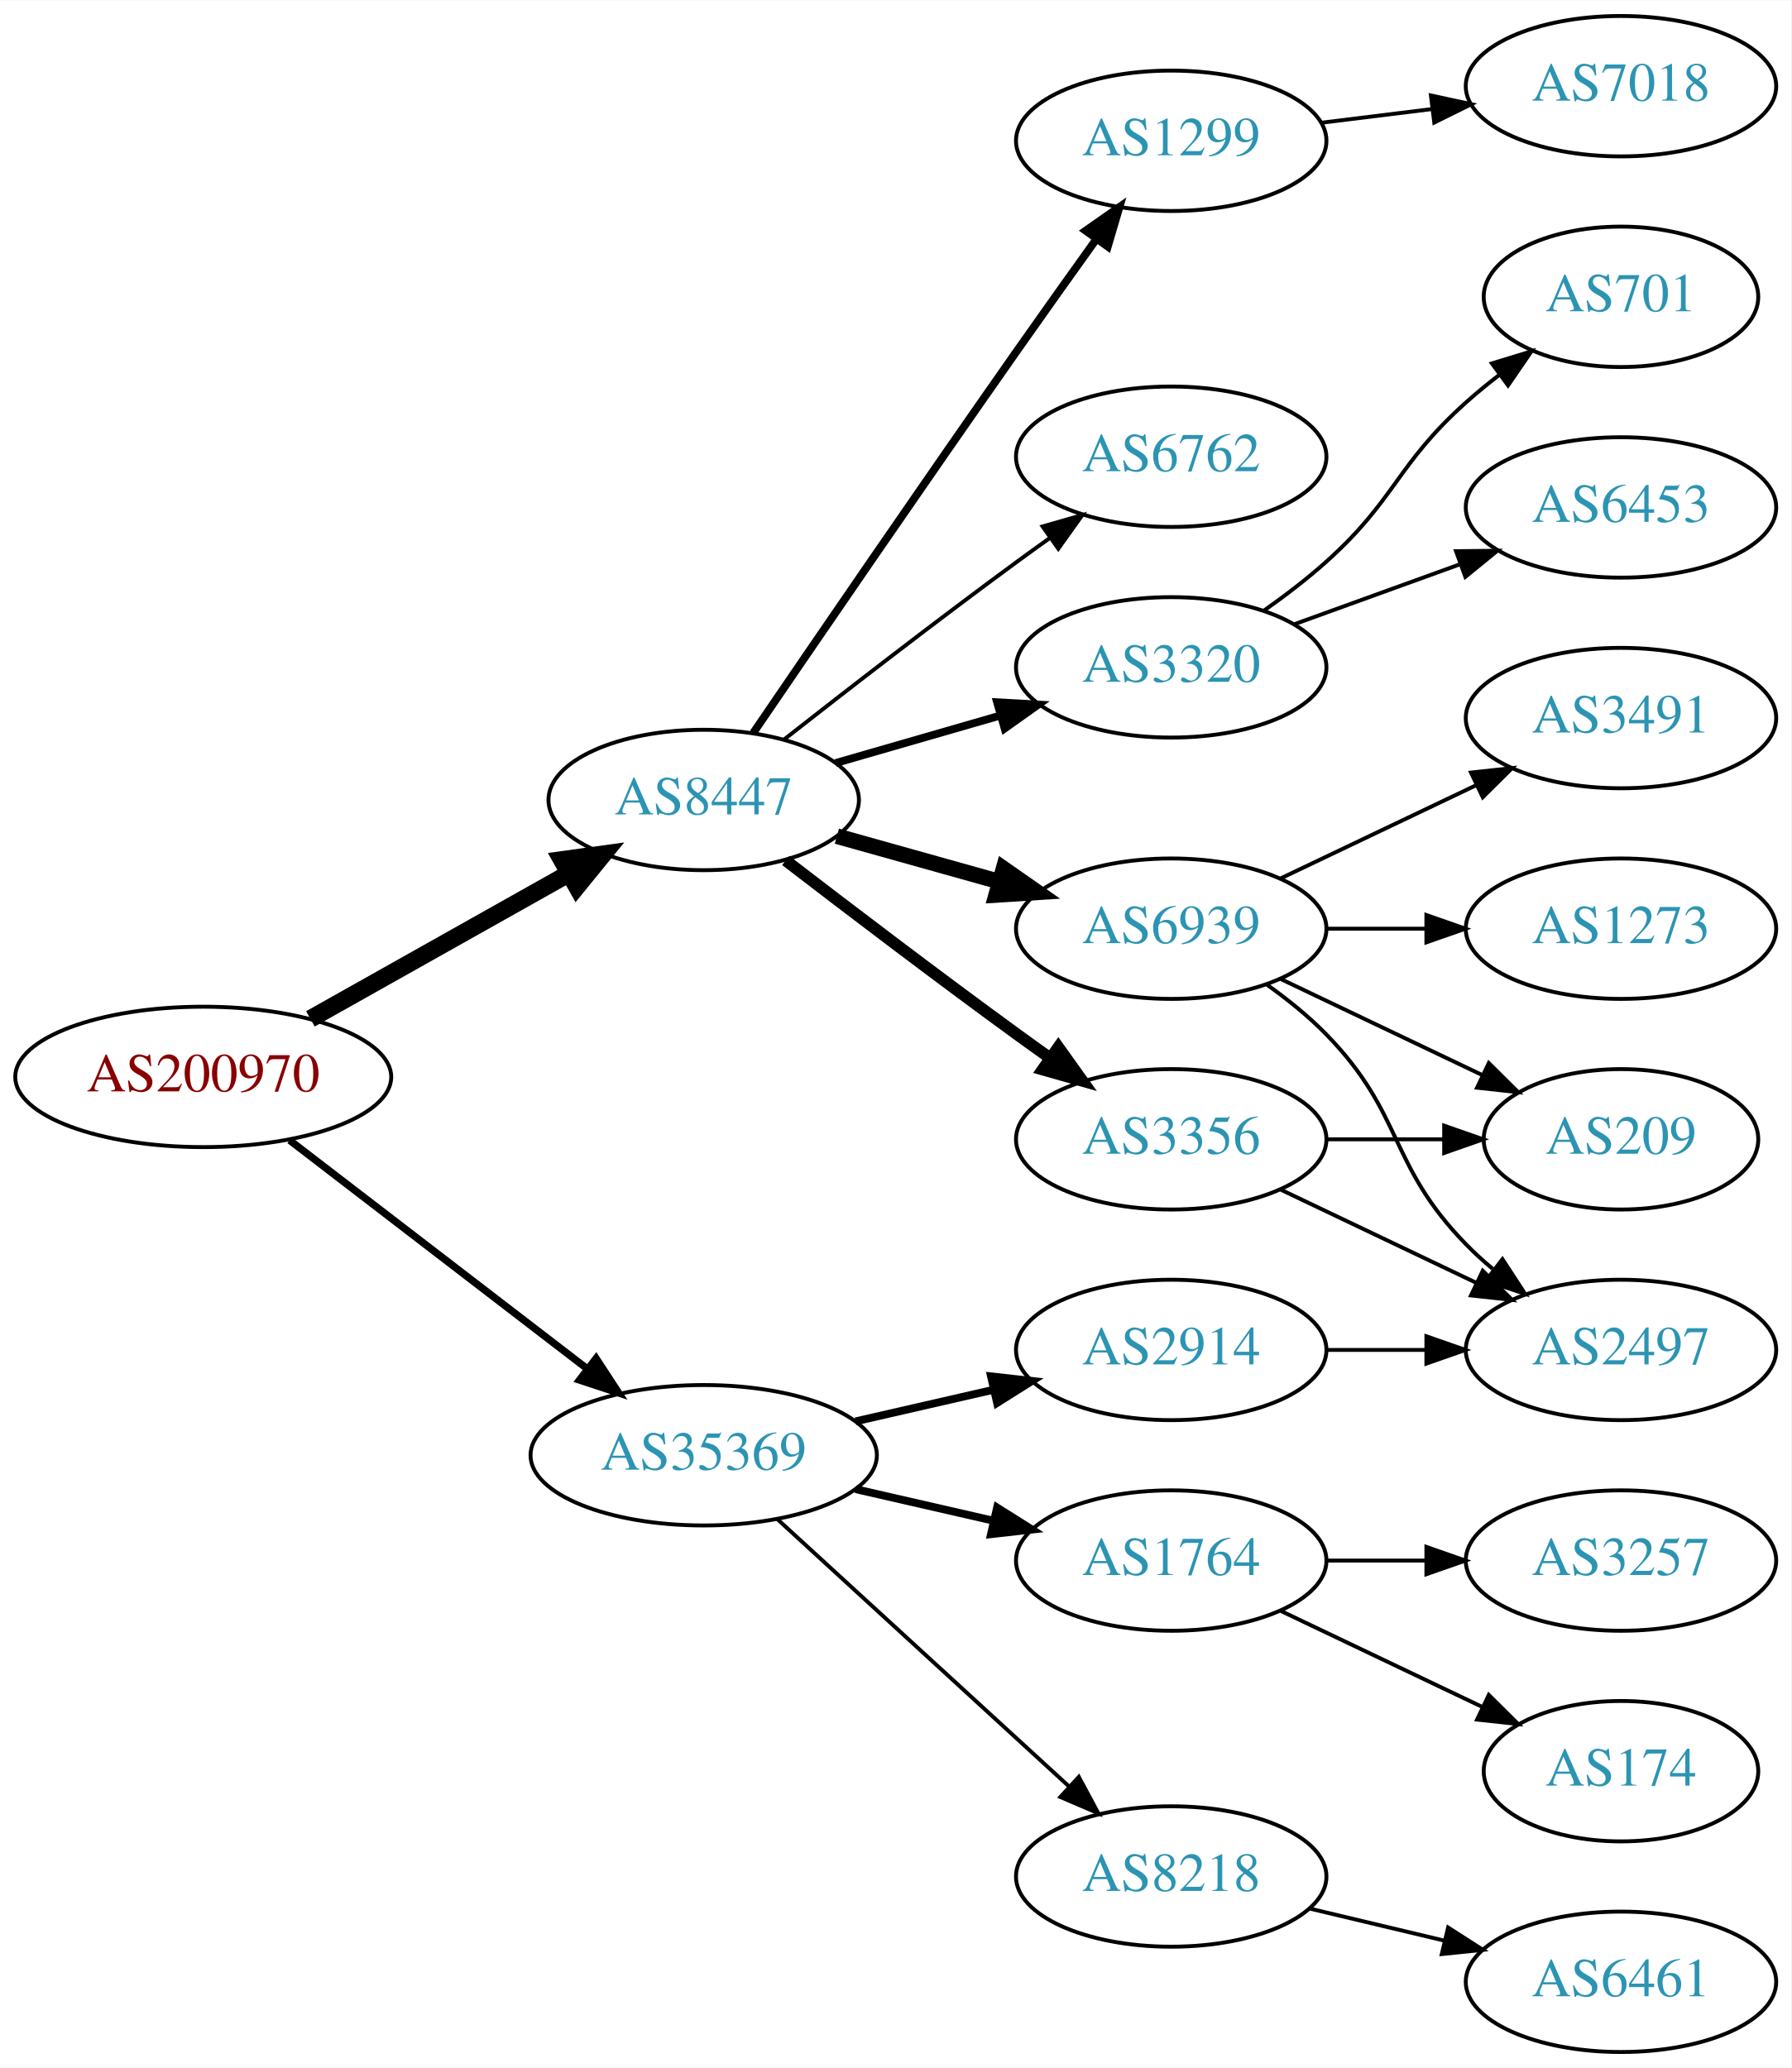
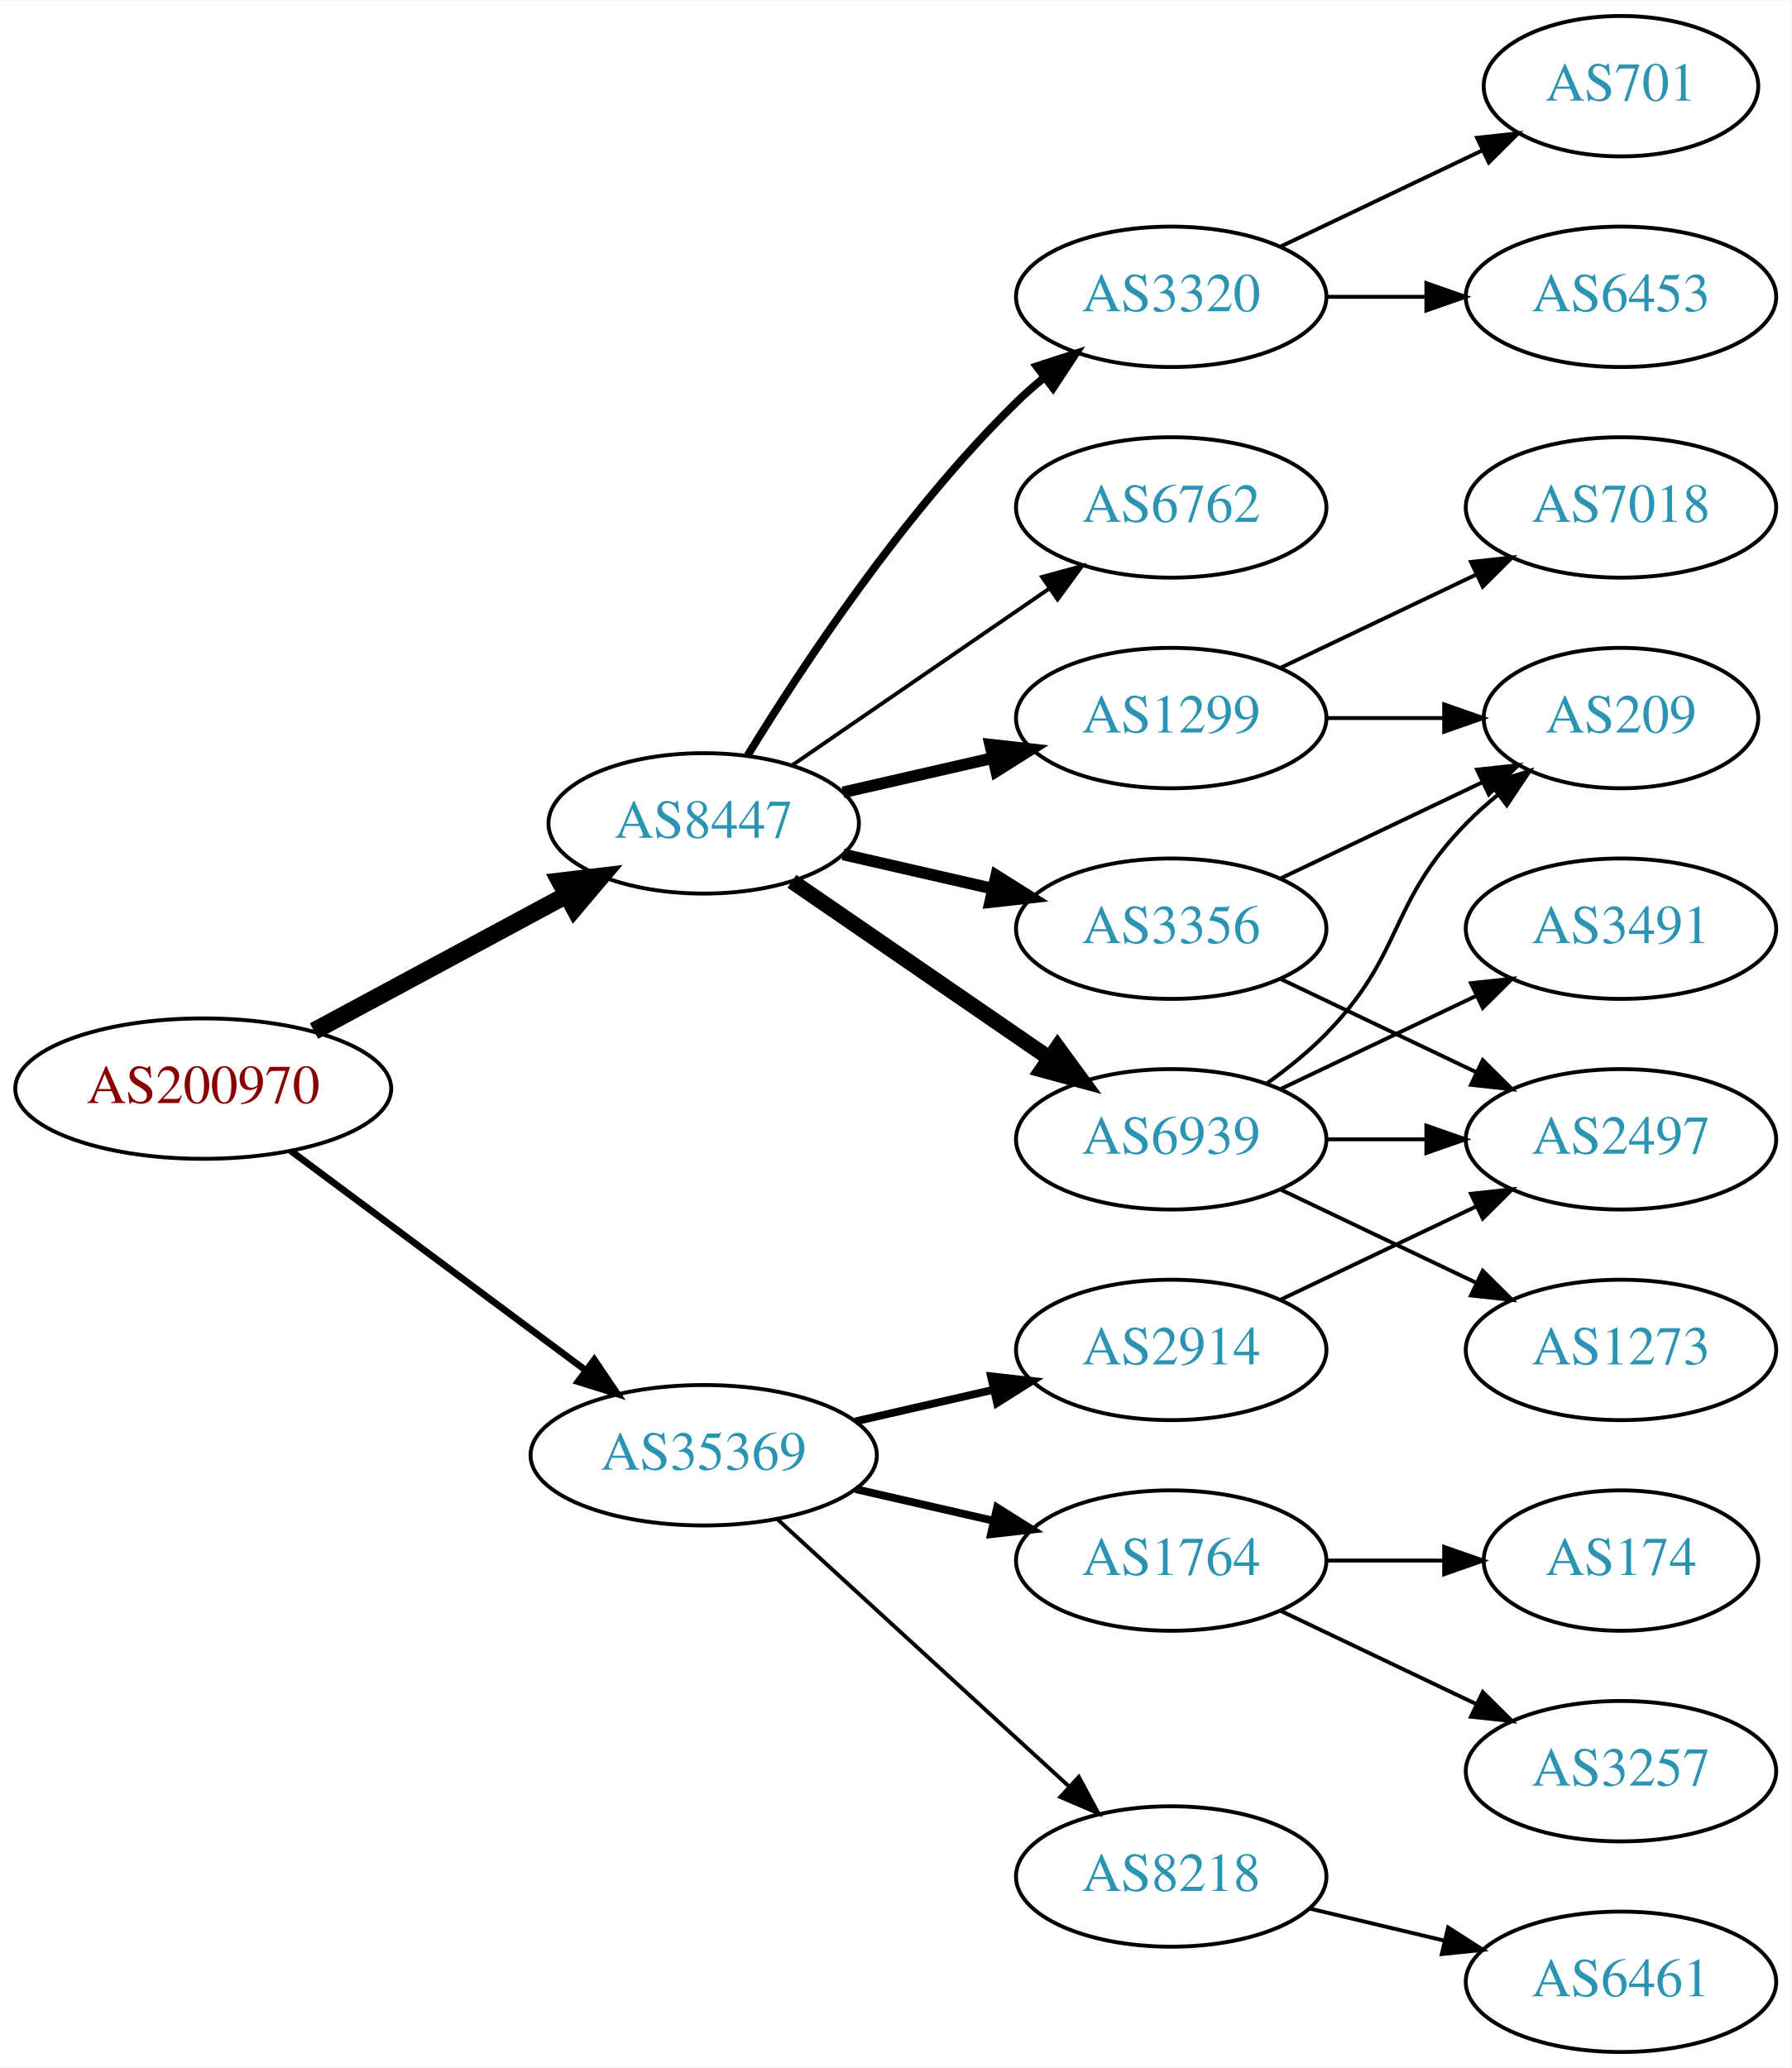
<svg xmlns="http://www.w3.org/2000/svg" xmlns:xlink="http://www.w3.org/1999/xlink" width="459pt" height="530pt" viewBox="0.00 0.00 459.17 530.00">
  <g id="graph0" class="graph" transform="scale(1 1) rotate(0) translate(4 526)">
    <polygon fill="white" stroke="none" points="-4,4 -4,-526 455.17,-526 455.17,4 -4,4" />
    <g id="node1" class="node">
      <g id="a_node1">
        <a xlink:href="/asn/200970" xlink:title="AS200970 ~ Riepert Informationstechnologie OG [AT]">
-           <ellipse fill="#ffffff" stroke="black" cx="48.096" cy="-250" rx="48.192" ry="18" />
-           <text text-anchor="middle" x="48.096" y="-246.3" font-family="Times,serif" font-size="14.00" fill="#880000">AS200970</text>
+           <ellipse fill="#ffffff" stroke="black" cx="48.096" cy="-247" rx="48.192" ry="18" />
+           <text text-anchor="middle" x="48.096" y="-243.3" font-family="Times,serif" font-size="14.00" fill="#880000">AS200970</text>
        </a>
      </g>
    </g>
    <g id="node2" class="node">
      <g id="a_node2">
        <a xlink:href="/asn/8447" xlink:title="AS8447 ~ A1 Telekom Austria AG [AT]">
-           <ellipse fill="#ffffff" stroke="black" cx="176.388" cy="-321" rx="39.794" ry="18" />
-           <text text-anchor="middle" x="176.388" y="-317.3" font-family="Times,serif" font-size="14.00" fill="#2c94b3">AS8447</text>
+           <ellipse fill="#ffffff" stroke="black" cx="176.388" cy="-315" rx="39.794" ry="18" />
+           <text text-anchor="middle" x="176.388" y="-311.3" font-family="Times,serif" font-size="14.00" fill="#2c94b3">AS8447</text>
        </a>
      </g>
    </g>
    <g id="edge1" class="edge">
-       <path fill="none" stroke="black" stroke-width="4.5" d="M75.571,-264.884C94.85,-275.723 121.11,-290.486 141.856,-302.149" />
-       <polygon fill="black" stroke="black" stroke-width="4.5" points="140.017,-305.632 150.663,-307.1 143.876,-298.767 140.017,-305.632" />
+       <path fill="none" stroke="black" stroke-width="4.5" d="M76.499,-261.755C95.498,-271.985 120.934,-285.68 141.251,-296.62" />
+       <polygon fill="black" stroke="black" stroke-width="4.5" points="139.512,-300.155 150.184,-301.429 143.246,-293.222 139.512,-300.155" />
    </g>
    <g id="node3" class="node">
      <g id="a_node3">
        <a xlink:href="/asn/35369" xlink:title="AS35369 ~ LINZAG-TELEKOM-AS [AT]">
          <ellipse fill="#ffffff" stroke="black" cx="176.388" cy="-153" rx="44.393" ry="18" />
          <text text-anchor="middle" x="176.388" y="-149.3" font-family="Times,serif" font-size="14.00" fill="#2c94b3">AS35369</text>
        </a>
      </g>
    </g>
    <g id="edge2" class="edge">
-       <path fill="none" stroke="black" stroke-width="1.875" d="M70.234,-233.764C91.122,-217.721 123.233,-193.058 146.476,-175.206" />
-       <polygon fill="black" stroke="black" stroke-width="1.875" points="148.802,-177.833 154.6,-168.966 144.538,-172.281 148.802,-177.833" />
+       <path fill="none" stroke="black" stroke-width="1.731" d="M70.519,-231.054C91.328,-215.566 123.078,-191.934 146.192,-174.731" />
+       <polygon fill="black" stroke="black" stroke-width="1.731" points="148.348,-177.489 154.28,-168.71 144.169,-171.873 148.348,-177.489" />
    </g>
    <g id="node4" class="node">
      <g id="a_node4">
-         <a xlink:href="/asn/6939" xlink:title="AS6939 ~ Hurricane Electric LLC [US]">
+         <a xlink:href="/asn/3356" xlink:title="AS3356 ~ Level 3 Parent, LLC [US]">
          <ellipse fill="#ffffff" stroke="black" cx="296.23" cy="-288" rx="39.794" ry="18" />
-           <text text-anchor="middle" x="296.23" y="-284.3" font-family="Times,serif" font-size="14.00" fill="#2c94b3">AS6939</text>
+           <text text-anchor="middle" x="296.23" y="-284.3" font-family="Times,serif" font-size="14.00" fill="#2c94b3">AS3356</text>
        </a>
      </g>
    </g>
    <g id="edge3" class="edge">
-       <path fill="none" stroke="black" stroke-width="4" d="M210.527,-311.72C223.455,-308.1 238.446,-303.902 252.19,-300.053" />
-       <polygon fill="black" stroke="black" stroke-width="4" points="253.245,-303.392 261.931,-297.325 251.358,-296.651 253.245,-303.392" />
+       <path fill="none" stroke="black" stroke-width="3" d="M212.107,-307.045C224.107,-304.296 237.728,-301.175 250.42,-298.267" />
+       <polygon fill="black" stroke="black" stroke-width="3" points="251.386,-301.636 260.352,-295.991 249.823,-294.813 251.386,-301.636" />
    </g>
    <g id="node5" class="node">
      <g id="a_node5">
-         <a xlink:href="/asn/1299" xlink:title="AS1299 ~ Telia Carrier [EU]">
-           <ellipse fill="#ffffff" stroke="black" cx="296.23" cy="-490" rx="39.794" ry="18" />
-           <text text-anchor="middle" x="296.23" y="-486.3" font-family="Times,serif" font-size="14.00" fill="#2c94b3">AS1299</text>
+         <a xlink:href="/asn/6762" xlink:title="AS6762 ~ TELECOM ITALIA SPARKLE S.p.A. [IT]">
+           <ellipse fill="#ffffff" stroke="black" cx="296.23" cy="-396" rx="39.794" ry="18" />
+           <text text-anchor="middle" x="296.23" y="-392.3" font-family="Times,serif" font-size="14.00" fill="#2c94b3">AS6762</text>
        </a>
      </g>
    </g>
    <g id="edge4" class="edge">
-       <path fill="none" stroke="black" stroke-width="2" d="M189.099,-338.212C204.47,-360.757 232.347,-401.478 256.584,-436 263.21,-445.438 270.559,-455.745 277.053,-464.801" />
-       <polygon fill="black" stroke="black" stroke-width="2" points="274.289,-466.953 282.967,-473.031 279.974,-462.868 274.289,-466.953" />
+       <path fill="none" stroke="black" d="M199.002,-329.857C217.49,-342.565 244.304,-360.995 264.934,-375.175" />
+       <polygon fill="black" stroke="black" points="263.13,-378.183 273.354,-380.963 267.096,-372.414 263.13,-378.183" />
    </g>
    <g id="node6" class="node">
      <g id="a_node6">
-         <a xlink:href="/asn/3356" xlink:title="AS3356 ~ Level 3 Parent, LLC [US]">
+         <a xlink:href="/asn/6939" xlink:title="AS6939 ~ Hurricane Electric LLC [US]">
          <ellipse fill="#ffffff" stroke="black" cx="296.23" cy="-234" rx="39.794" ry="18" />
-           <text text-anchor="middle" x="296.23" y="-230.3" font-family="Times,serif" font-size="14.00" fill="#2c94b3">AS3356</text>
+           <text text-anchor="middle" x="296.23" y="-230.3" font-family="Times,serif" font-size="14.00" fill="#2c94b3">AS6939</text>
        </a>
      </g>
    </g>
    <g id="edge5" class="edge">
-       <path fill="none" stroke="black" stroke-width="3" d="M197.409,-305.494C213.325,-293.25 236.22,-275.819 256.584,-261 259.382,-258.964 262.31,-256.864 265.249,-254.776" />
-       <polygon fill="black" stroke="black" stroke-width="3" points="267.301,-257.612 273.46,-248.991 263.269,-251.889 267.301,-257.612" />
+       <path fill="none" stroke="black" stroke-width="4" d="M199.002,-300.143C217.49,-287.435 244.304,-269.005 264.934,-254.825" />
+       <polygon fill="black" stroke="black" stroke-width="4" points="267.096,-257.586 273.354,-249.037 263.13,-251.817 267.096,-257.586" />
    </g>
    <g id="node7" class="node">
      <g id="a_node7">
-         <a xlink:href="/asn/6762" xlink:title="AS6762 ~ TELECOM ITALIA SPARKLE S.p.A. [IT]">
-           <ellipse fill="#ffffff" stroke="black" cx="296.23" cy="-409" rx="39.794" ry="18" />
-           <text text-anchor="middle" x="296.23" y="-405.3" font-family="Times,serif" font-size="14.00" fill="#2c94b3">AS6762</text>
+         <a xlink:href="/asn/3320" xlink:title="AS3320 ~ DTAG [DE]">
+           <ellipse fill="#ffffff" stroke="black" cx="296.23" cy="-450" rx="39.794" ry="18" />
+           <text text-anchor="middle" x="296.23" y="-446.3" font-family="Times,serif" font-size="14.00" fill="#2c94b3">AS3320</text>
        </a>
      </g>
    </g>
    <g id="edge6" class="edge">
-       <path fill="none" stroke="black" d="M197.047,-336.55C212.956,-349.034 236.016,-366.907 256.584,-382 259.374,-384.047 262.296,-386.155 265.232,-388.247" />
-       <polygon fill="black" stroke="black" points="263.25,-391.132 273.438,-394.039 267.286,-385.413 263.25,-391.132" />
+       <path fill="none" stroke="black" stroke-width="2" d="M187.653,-332.44C201.462,-354.991 227.651,-394.722 256.584,-423 258.724,-425.092 261.041,-427.137 263.441,-429.106" />
+       <polygon fill="black" stroke="black" stroke-width="2" points="261.708,-432.185 271.782,-435.464 265.951,-426.618 261.708,-432.185" />
    </g>
    <g id="node8" class="node">
      <g id="a_node8">
-         <a xlink:href="/asn/3320" xlink:title="AS3320 ~ DTAG [DE]">
-           <ellipse fill="#ffffff" stroke="black" cx="296.23" cy="-355" rx="39.794" ry="18" />
-           <text text-anchor="middle" x="296.23" y="-351.3" font-family="Times,serif" font-size="14.00" fill="#2c94b3">AS3320</text>
+         <a xlink:href="/asn/1299" xlink:title="AS1299 ~ Telia Carrier [EU]">
+           <ellipse fill="#ffffff" stroke="black" cx="296.23" cy="-342" rx="39.794" ry="18" />
+           <text text-anchor="middle" x="296.23" y="-338.3" font-family="Times,serif" font-size="14.00" fill="#2c94b3">AS1299</text>
        </a>
      </g>
    </g>
    <g id="edge7" class="edge">
-       <path fill="none" stroke="black" stroke-width="2" d="M210.213,-330.471C223.256,-334.234 238.437,-338.614 252.331,-342.623" />
-       <polygon fill="black" stroke="black" stroke-width="2" points="251.593,-346.053 262.172,-345.462 253.534,-339.327 251.593,-346.053" />
+       <path fill="none" stroke="black" stroke-width="3" d="M212.107,-322.955C224.107,-325.704 237.728,-328.825 250.42,-331.733" />
+       <polygon fill="black" stroke="black" stroke-width="3" points="249.823,-335.187 260.352,-334.009 251.386,-328.364 249.823,-335.187" />
    </g>
    <g id="node16" class="node">
      <g id="a_node16">
+         <a xlink:href="/asn/2914" xlink:title="AS2914 ~ NTT America, Inc. [US]">
+           <ellipse fill="#ffffff" stroke="black" cx="296.23" cy="-180" rx="39.794" ry="18" />
+           <text text-anchor="middle" x="296.23" y="-176.3" font-family="Times,serif" font-size="14.00" fill="#2c94b3">AS2914</text>
+         </a>
+       </g>
+     </g>
+     <g id="edge18" class="edge">
+       <path fill="none" stroke="black" stroke-width="2" d="M215.322,-161.692C226.563,-164.267 238.976,-167.111 250.599,-169.774" />
+       <polygon fill="black" stroke="black" stroke-width="2" points="250.031,-173.235 260.56,-172.057 251.595,-166.412 250.031,-173.235" />
+     </g>
+     <g id="node17" class="node">
+       <g id="a_node17">
+         <a xlink:href="/asn/8218" xlink:title="AS8218 ~ legacy Neotelecoms [FR]">
+           <ellipse fill="#ffffff" stroke="black" cx="296.23" cy="-45" rx="39.794" ry="18" />
+           <text text-anchor="middle" x="296.23" y="-41.3" font-family="Times,serif" font-size="14.00" fill="#2c94b3">AS8218</text>
+         </a>
+       </g>
+     </g>
+     <g id="edge19" class="edge">
+       <path fill="none" stroke="black" d="M195.285,-136.597C215.214,-118.333 247.571,-88.678 270.048,-68.079" />
+       <polygon fill="black" stroke="black" points="272.543,-70.54 277.55,-61.203 267.813,-65.38 272.543,-70.54" />
+     </g>
+     <g id="node18" class="node">
+       <g id="a_node18">
        <a xlink:href="/asn/1764" xlink:title="AS1764 ~ NEXTLAYER-AS [AT]">
          <ellipse fill="#ffffff" stroke="black" cx="296.23" cy="-126" rx="39.794" ry="18" />
          <text text-anchor="middle" x="296.23" y="-122.3" font-family="Times,serif" font-size="14.00" fill="#2c94b3">AS1764</text>
        </a>
      </g>
    </g>
-     <g id="edge17" class="edge">
+     <g id="edge20" class="edge">
      <path fill="none" stroke="black" stroke-width="2" d="M215.322,-144.308C226.563,-141.733 238.976,-138.889 250.599,-136.226" />
      <polygon fill="black" stroke="black" stroke-width="2" points="251.595,-139.588 260.56,-133.943 250.031,-132.765 251.595,-139.588" />
    </g>
-     <g id="node17" class="node">
-       <g id="a_node17">
-         <a xlink:href="/asn/2914" xlink:title="AS2914 ~ NTT America, Inc. [US]">
-           <ellipse fill="#ffffff" stroke="black" cx="296.23" cy="-180" rx="39.794" ry="18" />
-           <text text-anchor="middle" x="296.23" y="-176.3" font-family="Times,serif" font-size="14.00" fill="#2c94b3">AS2914</text>
-         </a>
-       </g>
-     </g>
-     <g id="edge18" class="edge">
-       <path fill="none" stroke="black" stroke-width="2" d="M215.322,-161.692C226.563,-164.267 238.976,-167.111 250.599,-169.774" />
-       <polygon fill="black" stroke="black" stroke-width="2" points="250.031,-173.235 260.56,-172.057 251.595,-166.412 250.031,-173.235" />
-     </g>
-     <g id="node18" class="node">
-       <g id="a_node18">
-         <a xlink:href="/asn/8218" xlink:title="AS8218 ~ legacy Neotelecoms [FR]">
-           <ellipse fill="#ffffff" stroke="black" cx="296.23" cy="-45" rx="39.794" ry="18" />
-           <text text-anchor="middle" x="296.23" y="-41.3" font-family="Times,serif" font-size="14.00" fill="#2c94b3">AS8218</text>
-         </a>
-       </g>
-     </g>
-     <g id="edge19" class="edge">
-       <path fill="none" stroke="black" d="M195.285,-136.597C215.214,-118.333 247.571,-88.678 270.048,-68.079" />
-       <polygon fill="black" stroke="black" points="272.543,-70.54 277.55,-61.203 267.813,-65.38 272.543,-70.54" />
-     </g>
    <g id="node9" class="node">
      <g id="a_node9">
-         <a xlink:href="/asn/3491" xlink:title="AS3491 ~ PCCW Global, Inc. [US]">
-           <ellipse fill="#ffffff" stroke="black" cx="411.523" cy="-342" rx="39.794" ry="18" />
-           <text text-anchor="middle" x="411.523" y="-338.3" font-family="Times,serif" font-size="14.00" fill="#2c94b3">AS3491</text>
-         </a>
-       </g>
+         <a xlink:href="/asn/209" xlink:title="AS209 ~ CenturyLink Communications, LLC [US]">
+           <ellipse fill="#ffffff" stroke="black" cx="411.523" cy="-342" rx="35.194" ry="18" />
+           <text text-anchor="middle" x="411.523" y="-338.3" font-family="Times,serif" font-size="14.00" fill="#2c94b3">AS209</text>
+         </a>
+       </g>
+     </g>
+     <g id="edge15" class="edge">
+       <path fill="none" stroke="black" d="M324.367,-300.934C339.798,-308.29 359.284,-317.577 375.819,-325.459" />
+       <polygon fill="black" stroke="black" points="374.628,-328.768 385.161,-329.911 377.64,-322.449 374.628,-328.768" />
+     </g>
+     <g id="node11" class="node">
+       <g id="a_node11">
+         <a xlink:href="/asn/2497" xlink:title="AS2497 ~ Internet Initiative Japan Inc. [JP]">
+           <ellipse fill="#ffffff" stroke="black" cx="411.523" cy="-234" rx="39.794" ry="18" />
+           <text text-anchor="middle" x="411.523" y="-230.3" font-family="Times,serif" font-size="14.00" fill="#2c94b3">AS2497</text>
+         </a>
+       </g>
+     </g>
+     <g id="edge14" class="edge">
+       <path fill="none" stroke="black" d="M324.367,-275.066C339.361,-267.919 358.182,-258.948 374.405,-251.215" />
+       <polygon fill="black" stroke="black" points="376.087,-254.291 383.608,-246.829 373.075,-247.972 376.087,-254.291" />
    </g>
    <g id="edge8" class="edge">
-       <path fill="none" stroke="black" d="M324.367,-300.934C339.361,-308.081 358.182,-317.052 374.405,-324.785" />
-       <polygon fill="black" stroke="black" points="373.075,-328.028 383.608,-329.171 376.087,-321.709 373.075,-328.028" />
+       <path fill="none" stroke="black" d="M320.824,-248.389C326.08,-252.148 331.412,-256.437 335.877,-261 356.049,-281.617 351.704,-294.383 371.877,-315 374.356,-317.534 377.102,-319.983 379.955,-322.304" />
+       <polygon fill="black" stroke="black" points="378.046,-325.248 388.14,-328.468 382.257,-319.657 378.046,-325.248" />
    </g>
    <g id="node10" class="node">
      <g id="a_node10">
-         <a xlink:href="/asn/2497" xlink:title="AS2497 ~ Internet Initiative Japan Inc. [JP]">
-           <ellipse fill="#ffffff" stroke="black" cx="411.523" cy="-180" rx="39.794" ry="18" />
-           <text text-anchor="middle" x="411.523" y="-176.3" font-family="Times,serif" font-size="14.00" fill="#2c94b3">AS2497</text>
+         <a xlink:href="/asn/3491" xlink:title="AS3491 ~ PCCW Global, Inc. [US]">
+           <ellipse fill="#ffffff" stroke="black" cx="411.523" cy="-288" rx="39.794" ry="18" />
+           <text text-anchor="middle" x="411.523" y="-284.3" font-family="Times,serif" font-size="14.00" fill="#2c94b3">AS3491</text>
        </a>
      </g>
    </g>
    <g id="edge9" class="edge">
-       <path fill="none" stroke="black" d="M320.824,-273.611C326.08,-269.852 331.412,-265.563 335.877,-261 356.049,-240.383 351.704,-227.617 371.877,-207 373.969,-204.861 376.253,-202.782 378.63,-200.79" />
-       <polygon fill="black" stroke="black" points="381.148,-203.268 386.929,-194.389 376.873,-197.725 381.148,-203.268" />
-     </g>
-     <g id="node11" class="node">
-       <g id="a_node11">
-         <a xlink:href="/asn/1273" xlink:title="AS1273 ~ Vodafone Group PLC [EU]">
-           <ellipse fill="#ffffff" stroke="black" cx="411.523" cy="-288" rx="39.794" ry="18" />
-           <text text-anchor="middle" x="411.523" y="-284.3" font-family="Times,serif" font-size="14.00" fill="#2c94b3">AS1273</text>
-         </a>
-       </g>
+       <path fill="none" stroke="black" d="M324.367,-246.934C339.361,-254.081 358.182,-263.052 374.405,-270.785" />
+       <polygon fill="black" stroke="black" points="373.075,-274.028 383.608,-275.171 376.087,-267.709 373.075,-274.028" />
    </g>
    <g id="edge10" class="edge">
-       <path fill="none" stroke="black" d="M335.902,-288C344.105,-288 352.869,-288 361.401,-288" />
-       <polygon fill="black" stroke="black" points="361.641,-291.5 371.641,-288 361.641,-284.5 361.641,-291.5" />
+       <path fill="none" stroke="black" d="M335.902,-234C344.105,-234 352.869,-234 361.401,-234" />
+       <polygon fill="black" stroke="black" points="361.641,-237.5 371.641,-234 361.641,-230.5 361.641,-237.5" />
    </g>
    <g id="node12" class="node">
      <g id="a_node12">
-         <a xlink:href="/asn/209" xlink:title="AS209 ~ CenturyLink Communications, LLC [US]">
-           <ellipse fill="#ffffff" stroke="black" cx="411.523" cy="-234" rx="35.194" ry="18" />
-           <text text-anchor="middle" x="411.523" y="-230.3" font-family="Times,serif" font-size="14.00" fill="#2c94b3">AS209</text>
+         <a xlink:href="/asn/1273" xlink:title="AS1273 ~ Vodafone Group PLC [EU]">
+           <ellipse fill="#ffffff" stroke="black" cx="411.523" cy="-180" rx="39.794" ry="18" />
+           <text text-anchor="middle" x="411.523" y="-176.3" font-family="Times,serif" font-size="14.00" fill="#2c94b3">AS1273</text>
        </a>
      </g>
    </g>
    <g id="edge11" class="edge">
-       <path fill="none" stroke="black" d="M324.367,-275.066C339.798,-267.71 359.284,-258.423 375.819,-250.541" />
-       <polygon fill="black" stroke="black" points="377.64,-253.551 385.161,-246.089 374.628,-247.232 377.64,-253.551" />
+       <path fill="none" stroke="black" d="M324.367,-221.066C339.361,-213.919 358.182,-204.948 374.405,-197.215" />
+       <polygon fill="black" stroke="black" points="376.087,-200.291 383.608,-192.829 373.075,-193.972 376.087,-200.291" />
    </g>
    <g id="node13" class="node">
      <g id="a_node13">
-         <a xlink:href="/asn/7018" xlink:title="AS7018 ~ AT&amp;T Services, Inc. [US]">
-           <ellipse fill="#ffffff" stroke="black" cx="411.523" cy="-504" rx="39.794" ry="18" />
-           <text text-anchor="middle" x="411.523" y="-500.3" font-family="Times,serif" font-size="14.00" fill="#2c94b3">AS7018</text>
+         <a xlink:href="/asn/6453" xlink:title="AS6453 ~ TATA COMMUNICATIONS (AMERICA) INC [US]">
+           <ellipse fill="#ffffff" stroke="black" cx="411.523" cy="-450" rx="39.794" ry="18" />
+           <text text-anchor="middle" x="411.523" y="-446.3" font-family="Times,serif" font-size="14.00" fill="#2c94b3">AS6453</text>
        </a>
      </g>
    </g>
    <g id="edge12" class="edge">
-       <path fill="none" stroke="black" d="M334.64,-494.623C343.728,-495.746 353.566,-496.962 363.05,-498.134" />
-       <polygon fill="black" stroke="black" points="362.798,-501.629 373.152,-499.382 363.657,-494.682 362.798,-501.629" />
-     </g>
-     <g id="edge13" class="edge">
-       <path fill="none" stroke="black" d="M324.367,-221.066C339.361,-213.919 358.182,-204.948 374.405,-197.215" />
-       <polygon fill="black" stroke="black" points="376.087,-200.291 383.608,-192.829 373.075,-193.972 376.087,-200.291" />
-     </g>
-     <g id="edge14" class="edge">
-       <path fill="none" stroke="black" d="M335.902,-234C345.608,-234 356.098,-234 366.061,-234" />
-       <polygon fill="black" stroke="black" points="366.198,-237.5 376.198,-234 366.198,-230.5 366.198,-237.5" />
+       <path fill="none" stroke="black" d="M335.902,-450C344.105,-450 352.869,-450 361.401,-450" />
+       <polygon fill="black" stroke="black" points="361.641,-453.5 371.641,-450 361.641,-446.5 361.641,-453.5" />
    </g>
    <g id="node14" class="node">
      <g id="a_node14">
        <a xlink:href="/asn/701" xlink:title="AS701 ~ UUNET [US]">
-           <ellipse fill="#ffffff" stroke="black" cx="411.523" cy="-450" rx="35.194" ry="18" />
-           <text text-anchor="middle" x="411.523" y="-446.3" font-family="Times,serif" font-size="14.00" fill="#2c94b3">AS701</text>
-         </a>
-       </g>
-     </g>
-     <g id="edge15" class="edge">
-       <path fill="none" stroke="black" d="M319.995,-369.546C325.394,-373.359 330.997,-377.633 335.877,-382 353.946,-398.172 353.807,-406.828 371.877,-423 374.518,-425.364 377.372,-427.701 380.291,-429.953" />
-       <polygon fill="black" stroke="black" points="378.433,-432.93 388.567,-436.022 382.573,-427.286 378.433,-432.93" />
+           <ellipse fill="#ffffff" stroke="black" cx="411.523" cy="-504" rx="35.194" ry="18" />
+           <text text-anchor="middle" x="411.523" y="-500.3" font-family="Times,serif" font-size="14.00" fill="#2c94b3">AS701</text>
+         </a>
+       </g>
+     </g>
+     <g id="edge13" class="edge">
+       <path fill="none" stroke="black" d="M324.367,-462.934C339.798,-470.29 359.284,-479.577 375.819,-487.459" />
+       <polygon fill="black" stroke="black" points="374.628,-490.768 385.161,-491.911 377.64,-484.449 374.628,-490.768" />
+     </g>
+     <g id="edge16" class="edge">
+       <path fill="none" stroke="black" d="M335.902,-342C345.608,-342 356.098,-342 366.061,-342" />
+       <polygon fill="black" stroke="black" points="366.198,-345.5 376.198,-342 366.198,-338.5 366.198,-345.5" />
    </g>
    <g id="node15" class="node">
      <g id="a_node15">
-         <a xlink:href="/asn/6453" xlink:title="AS6453 ~ TATA COMMUNICATIONS (AMERICA) INC [US]">
+         <a xlink:href="/asn/7018" xlink:title="AS7018 ~ AT&amp;T Services, Inc. [US]">
          <ellipse fill="#ffffff" stroke="black" cx="411.523" cy="-396" rx="39.794" ry="18" />
-           <text text-anchor="middle" x="411.523" y="-392.3" font-family="Times,serif" font-size="14.00" fill="#2c94b3">AS6453</text>
-         </a>
-       </g>
-     </g>
-     <g id="edge16" class="edge">
-       <path fill="none" stroke="black" d="M327.889,-366.095C340.861,-370.79 356.155,-376.324 370.035,-381.348" />
-       <polygon fill="black" stroke="black" points="369.246,-384.784 379.84,-384.896 371.628,-378.202 369.246,-384.784" />
+           <text text-anchor="middle" x="411.523" y="-392.3" font-family="Times,serif" font-size="14.00" fill="#2c94b3">AS7018</text>
+         </a>
+       </g>
+     </g>
+     <g id="edge17" class="edge">
+       <path fill="none" stroke="black" d="M324.367,-354.934C339.361,-362.081 358.182,-371.052 374.405,-378.785" />
+       <polygon fill="black" stroke="black" points="373.075,-382.028 383.608,-383.171 376.087,-375.709 373.075,-382.028" />
+     </g>
+     <g id="edge24" class="edge">
+       <path fill="none" stroke="black" d="M324.367,-192.934C339.361,-200.081 358.182,-209.052 374.405,-216.785" />
+       <polygon fill="black" stroke="black" points="373.075,-220.028 383.608,-221.171 376.087,-213.709 373.075,-220.028" />
    </g>
    <g id="node19" class="node">
      <g id="a_node19">
-         <a xlink:href="/asn/3257" xlink:title="AS3257 ~ GTT [DE]">
-           <ellipse fill="#ffffff" stroke="black" cx="411.523" cy="-126" rx="39.794" ry="18" />
-           <text text-anchor="middle" x="411.523" y="-122.3" font-family="Times,serif" font-size="14.00" fill="#2c94b3">AS3257</text>
-         </a>
-       </g>
-     </g>
-     <g id="edge20" class="edge">
-       <path fill="none" stroke="black" d="M335.902,-126C344.105,-126 352.869,-126 361.401,-126" />
-       <polygon fill="black" stroke="black" points="361.641,-129.5 371.641,-126 361.641,-122.5 361.641,-129.5" />
+         <a xlink:href="/asn/6461" xlink:title="AS6461 ~ Zayo Bandwidth [US]">
+           <ellipse fill="#ffffff" stroke="black" cx="411.523" cy="-18" rx="39.794" ry="18" />
+           <text text-anchor="middle" x="411.523" y="-14.3" font-family="Times,serif" font-size="14.00" fill="#2c94b3">AS6461</text>
+         </a>
+       </g>
+     </g>
+     <g id="edge21" class="edge">
+       <path fill="none" stroke="black" d="M331.837,-36.752C342.709,-34.162 354.863,-31.265 366.305,-28.538" />
+       <polygon fill="black" stroke="black" points="367.212,-31.92 376.128,-26.197 365.589,-25.111 367.212,-31.92" />
    </g>
    <g id="node20" class="node">
      <g id="a_node20">
        <a xlink:href="/asn/174" xlink:title="AS174 ~ Cogent Communications [US]">
-           <ellipse fill="#ffffff" stroke="black" cx="411.523" cy="-72" rx="35.194" ry="18" />
-           <text text-anchor="middle" x="411.523" y="-68.3" font-family="Times,serif" font-size="14.00" fill="#2c94b3">AS174</text>
-         </a>
-       </g>
-     </g>
-     <g id="edge21" class="edge">
-       <path fill="none" stroke="black" d="M324.367,-113.066C339.798,-105.71 359.284,-96.423 375.819,-88.541" />
-       <polygon fill="black" stroke="black" points="377.64,-91.551 385.161,-84.089 374.628,-85.232 377.64,-91.551" />
+           <ellipse fill="#ffffff" stroke="black" cx="411.523" cy="-126" rx="35.194" ry="18" />
+           <text text-anchor="middle" x="411.523" y="-122.3" font-family="Times,serif" font-size="14.00" fill="#2c94b3">AS174</text>
+         </a>
+       </g>
    </g>
    <g id="edge22" class="edge">
-       <path fill="none" stroke="black" d="M335.902,-180C344.105,-180 352.869,-180 361.401,-180" />
-       <polygon fill="black" stroke="black" points="361.641,-183.5 371.641,-180 361.641,-176.5 361.641,-183.5" />
+       <path fill="none" stroke="black" d="M335.902,-126C345.608,-126 356.098,-126 366.061,-126" />
+       <polygon fill="black" stroke="black" points="366.198,-129.5 376.198,-126 366.198,-122.5 366.198,-129.5" />
    </g>
    <g id="node21" class="node">
      <g id="a_node21">
-         <a xlink:href="/asn/6461" xlink:title="AS6461 ~ Zayo Bandwidth [US]">
-           <ellipse fill="#ffffff" stroke="black" cx="411.523" cy="-18" rx="39.794" ry="18" />
-           <text text-anchor="middle" x="411.523" y="-14.3" font-family="Times,serif" font-size="14.00" fill="#2c94b3">AS6461</text>
+         <a xlink:href="/asn/3257" xlink:title="AS3257 ~ GTT [DE]">
+           <ellipse fill="#ffffff" stroke="black" cx="411.523" cy="-72" rx="39.794" ry="18" />
+           <text text-anchor="middle" x="411.523" y="-68.3" font-family="Times,serif" font-size="14.00" fill="#2c94b3">AS3257</text>
        </a>
      </g>
    </g>
    <g id="edge23" class="edge">
-       <path fill="none" stroke="black" d="M331.837,-36.752C342.709,-34.162 354.863,-31.265 366.305,-28.538" />
-       <polygon fill="black" stroke="black" points="367.212,-31.92 376.128,-26.197 365.589,-25.111 367.212,-31.92" />
+       <path fill="none" stroke="black" d="M324.367,-113.066C339.361,-105.919 358.182,-96.948 374.405,-89.215" />
+       <polygon fill="black" stroke="black" points="376.087,-92.291 383.608,-84.829 373.075,-85.972 376.087,-92.291" />
    </g>
  </g>
</svg>
